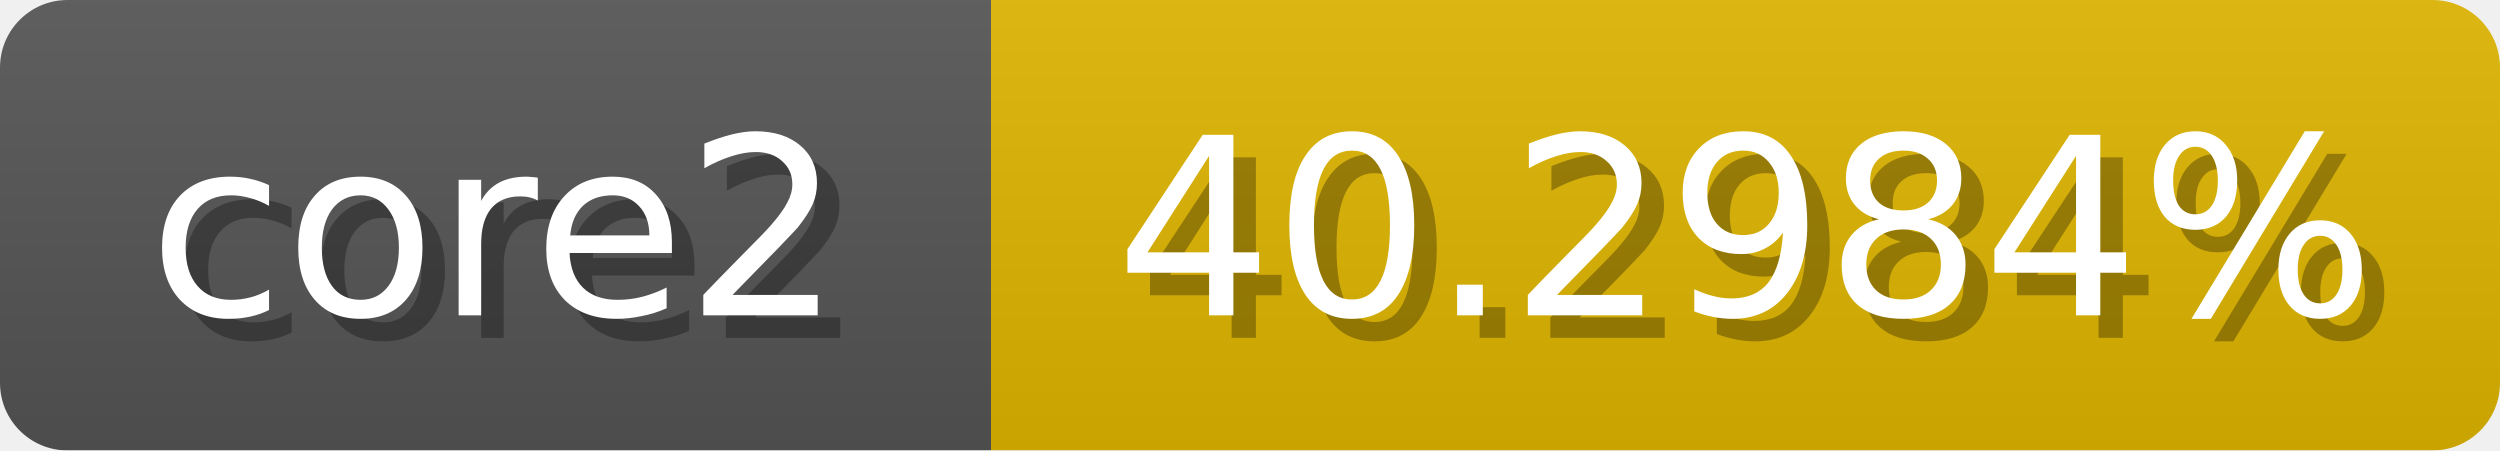
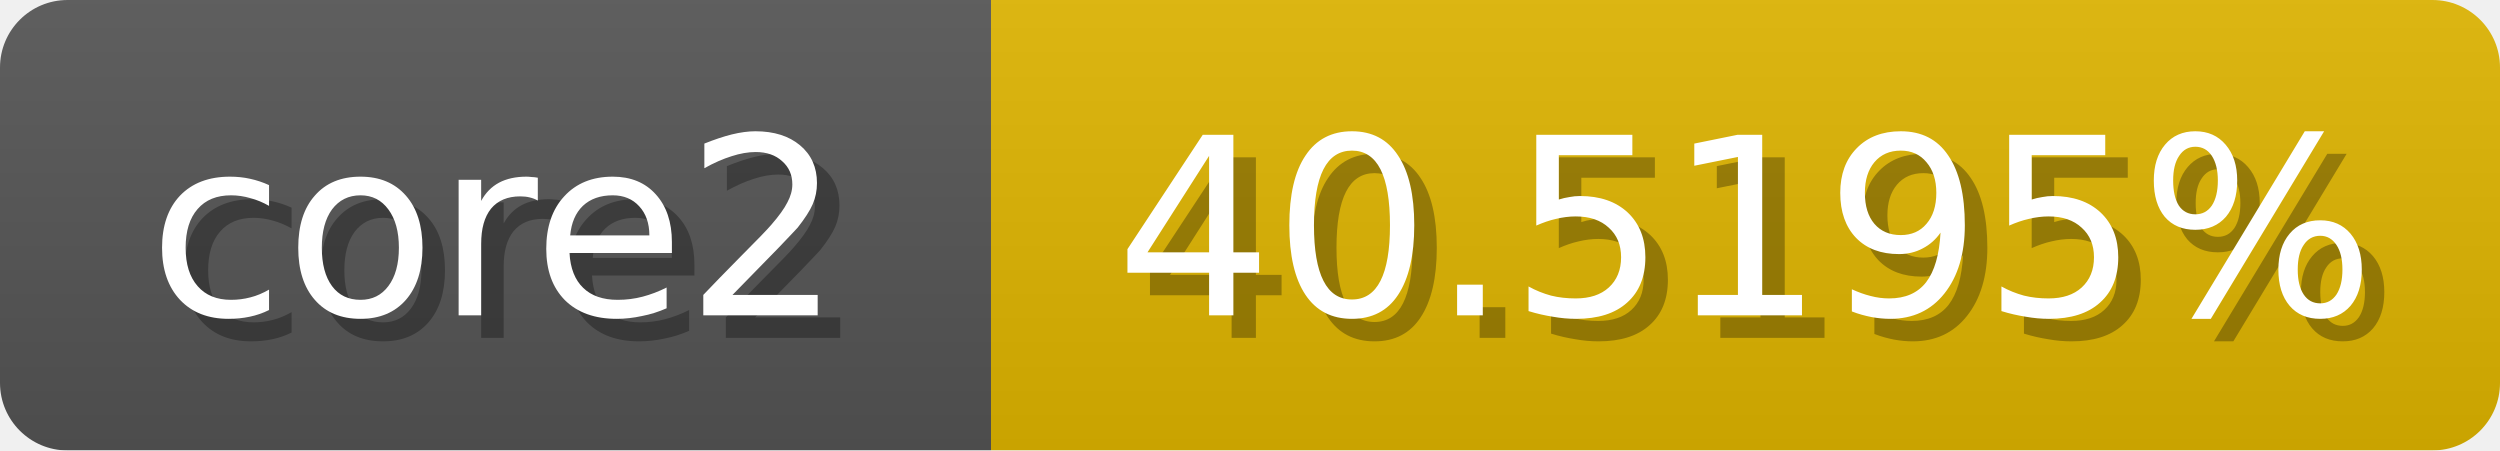
<svg xmlns="http://www.w3.org/2000/svg" width="111" height="20">
  <linearGradient id="b" x2="0" y2="100%">
    <stop offset="0" stop-color="#bbb" stop-opacity=".1" />
    <stop offset="1" stop-opacity=".1" />
  </linearGradient>
  <mask id="anybadge_1">
    <rect width="111" height="20" rx="3" fill="#fff" />
  </mask>
  <g mask="url(#anybadge_1)">
    <path fill="#555" d="M0 0h44v20H0z" />
-     <path fill="#e0b500" d="M44 0h67v20H44z" />
+     <path fill="#e0b600" d="M44 0h67v20H44z" />
    <path fill="url(#b)" d="M0 0h111v20H0z" />
  </g>
  <g fill="#fff" text-anchor="middle" font-family="DejaVu Sans,Verdana,Geneva,sans-serif" font-size="11">
    <text x="23.0" y="15" fill="#010101" fill-opacity=".3">core2</text>
    <text x="22.0" y="14">core2</text>
  </g>
  <g fill="#fff" text-anchor="middle" font-family="DejaVu Sans,Verdana,Geneva,sans-serif" font-size="11">
-     <text x="78.5" y="15" fill="#010101" fill-opacity=".3">40.2984%</text>
-     <text x="77.5" y="14">40.2984%</text>
+     <text x="78.5" y="15" fill="#010101" fill-opacity=".3">40.5195%</text>
+     <text x="77.5" y="14">40.5195%</text>
  </g>
</svg>
